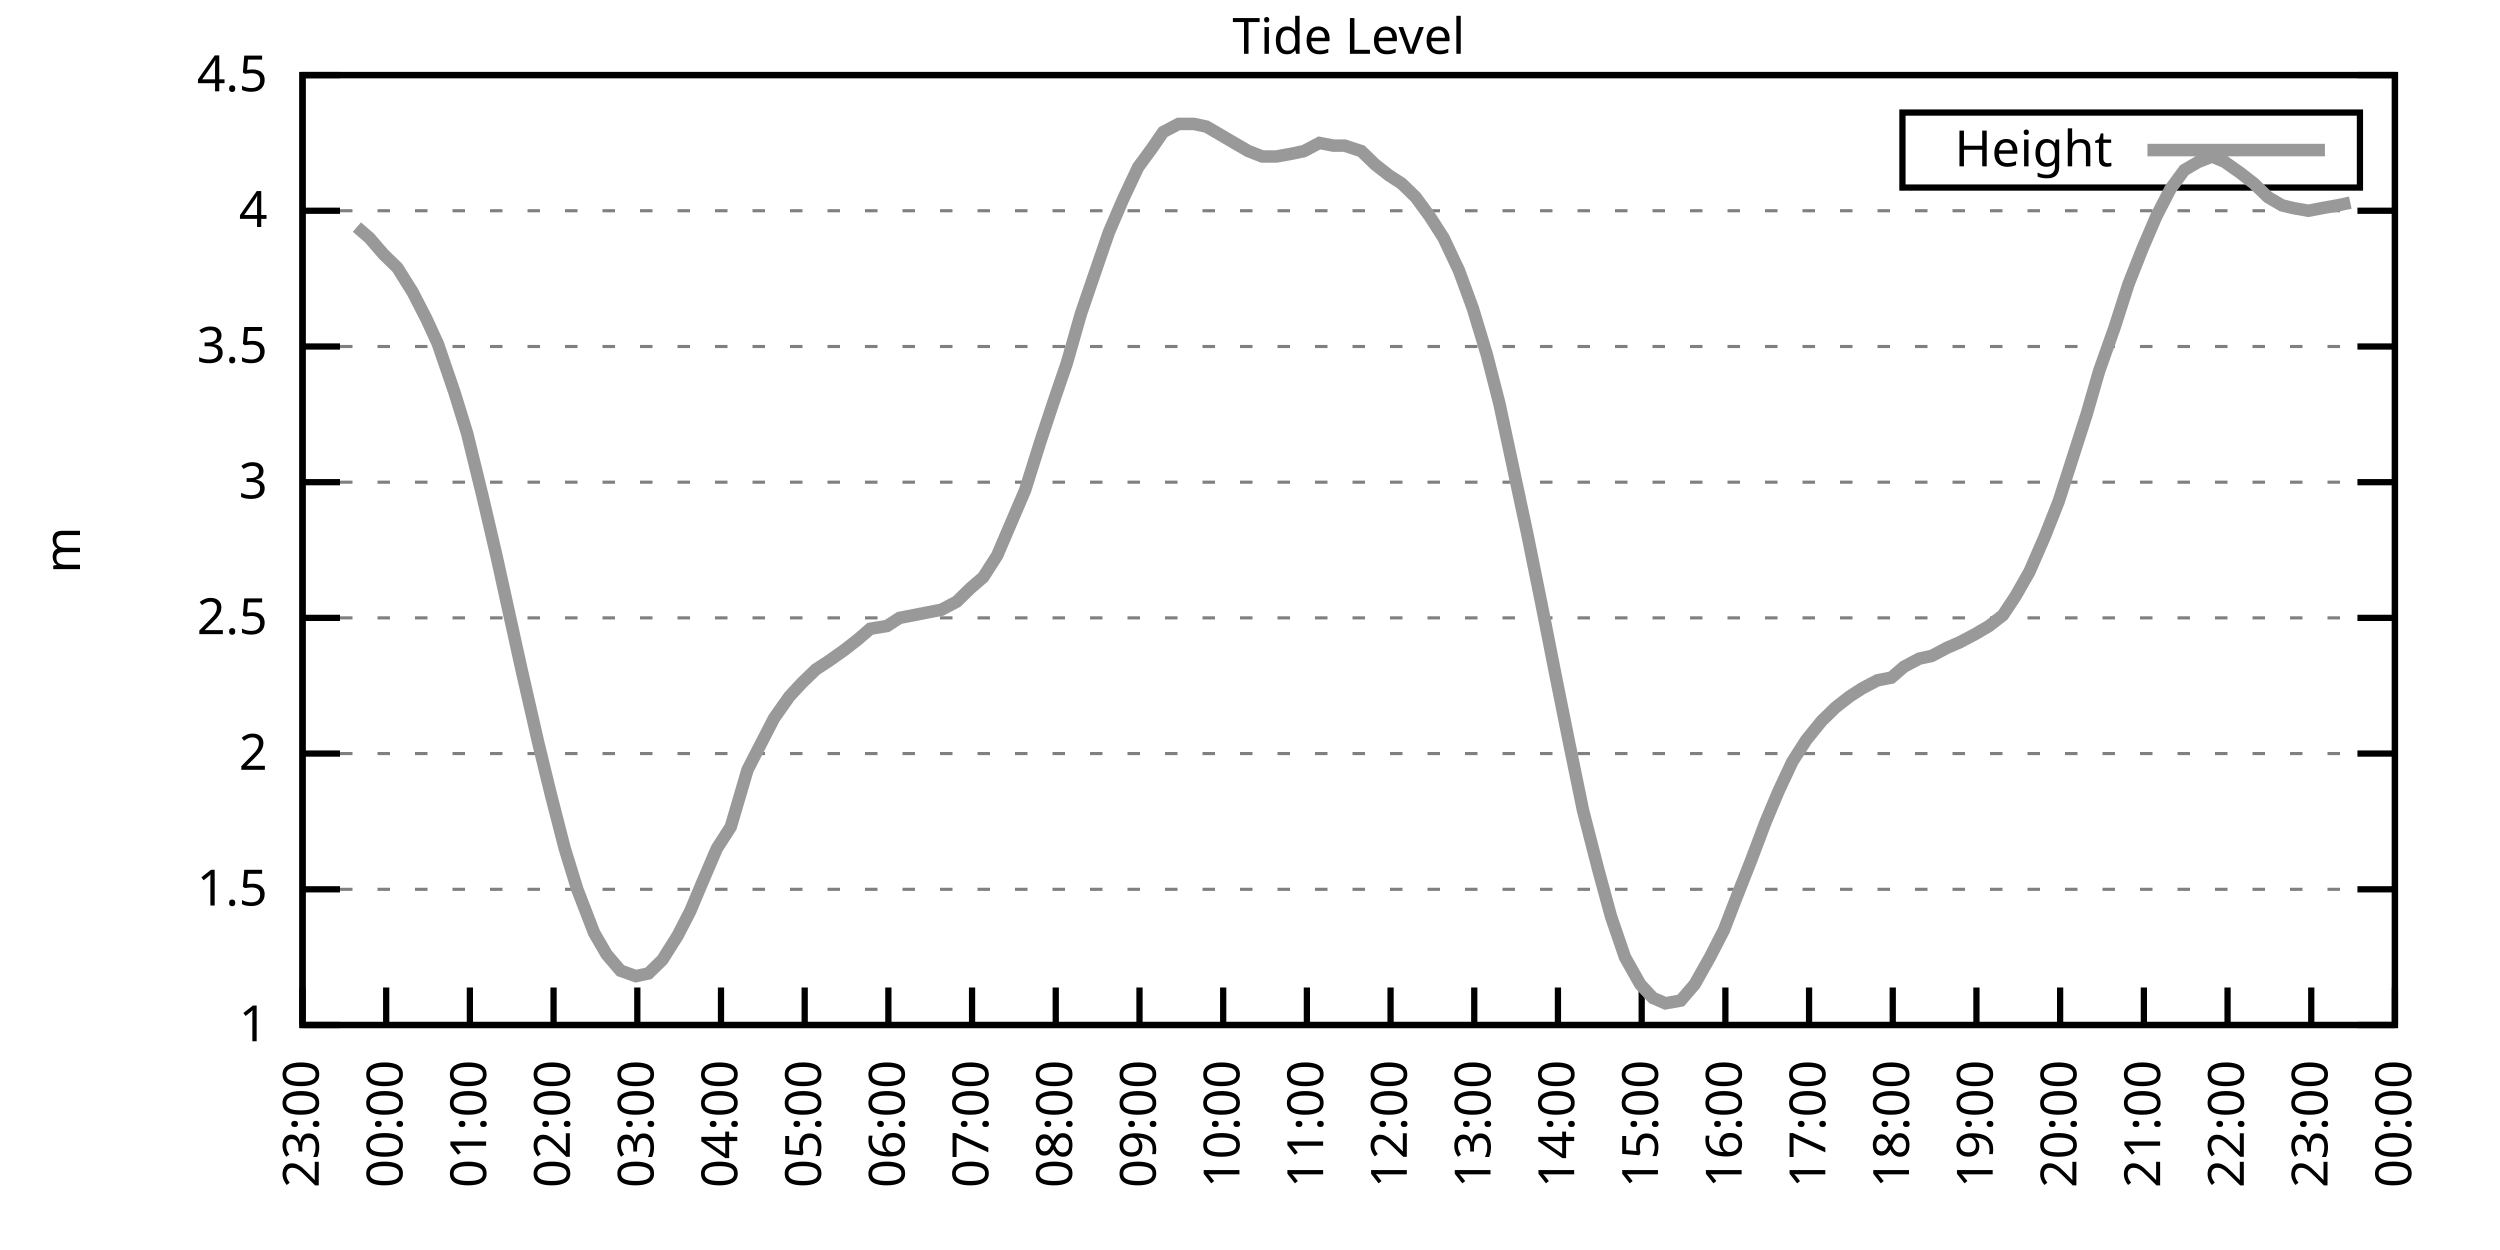
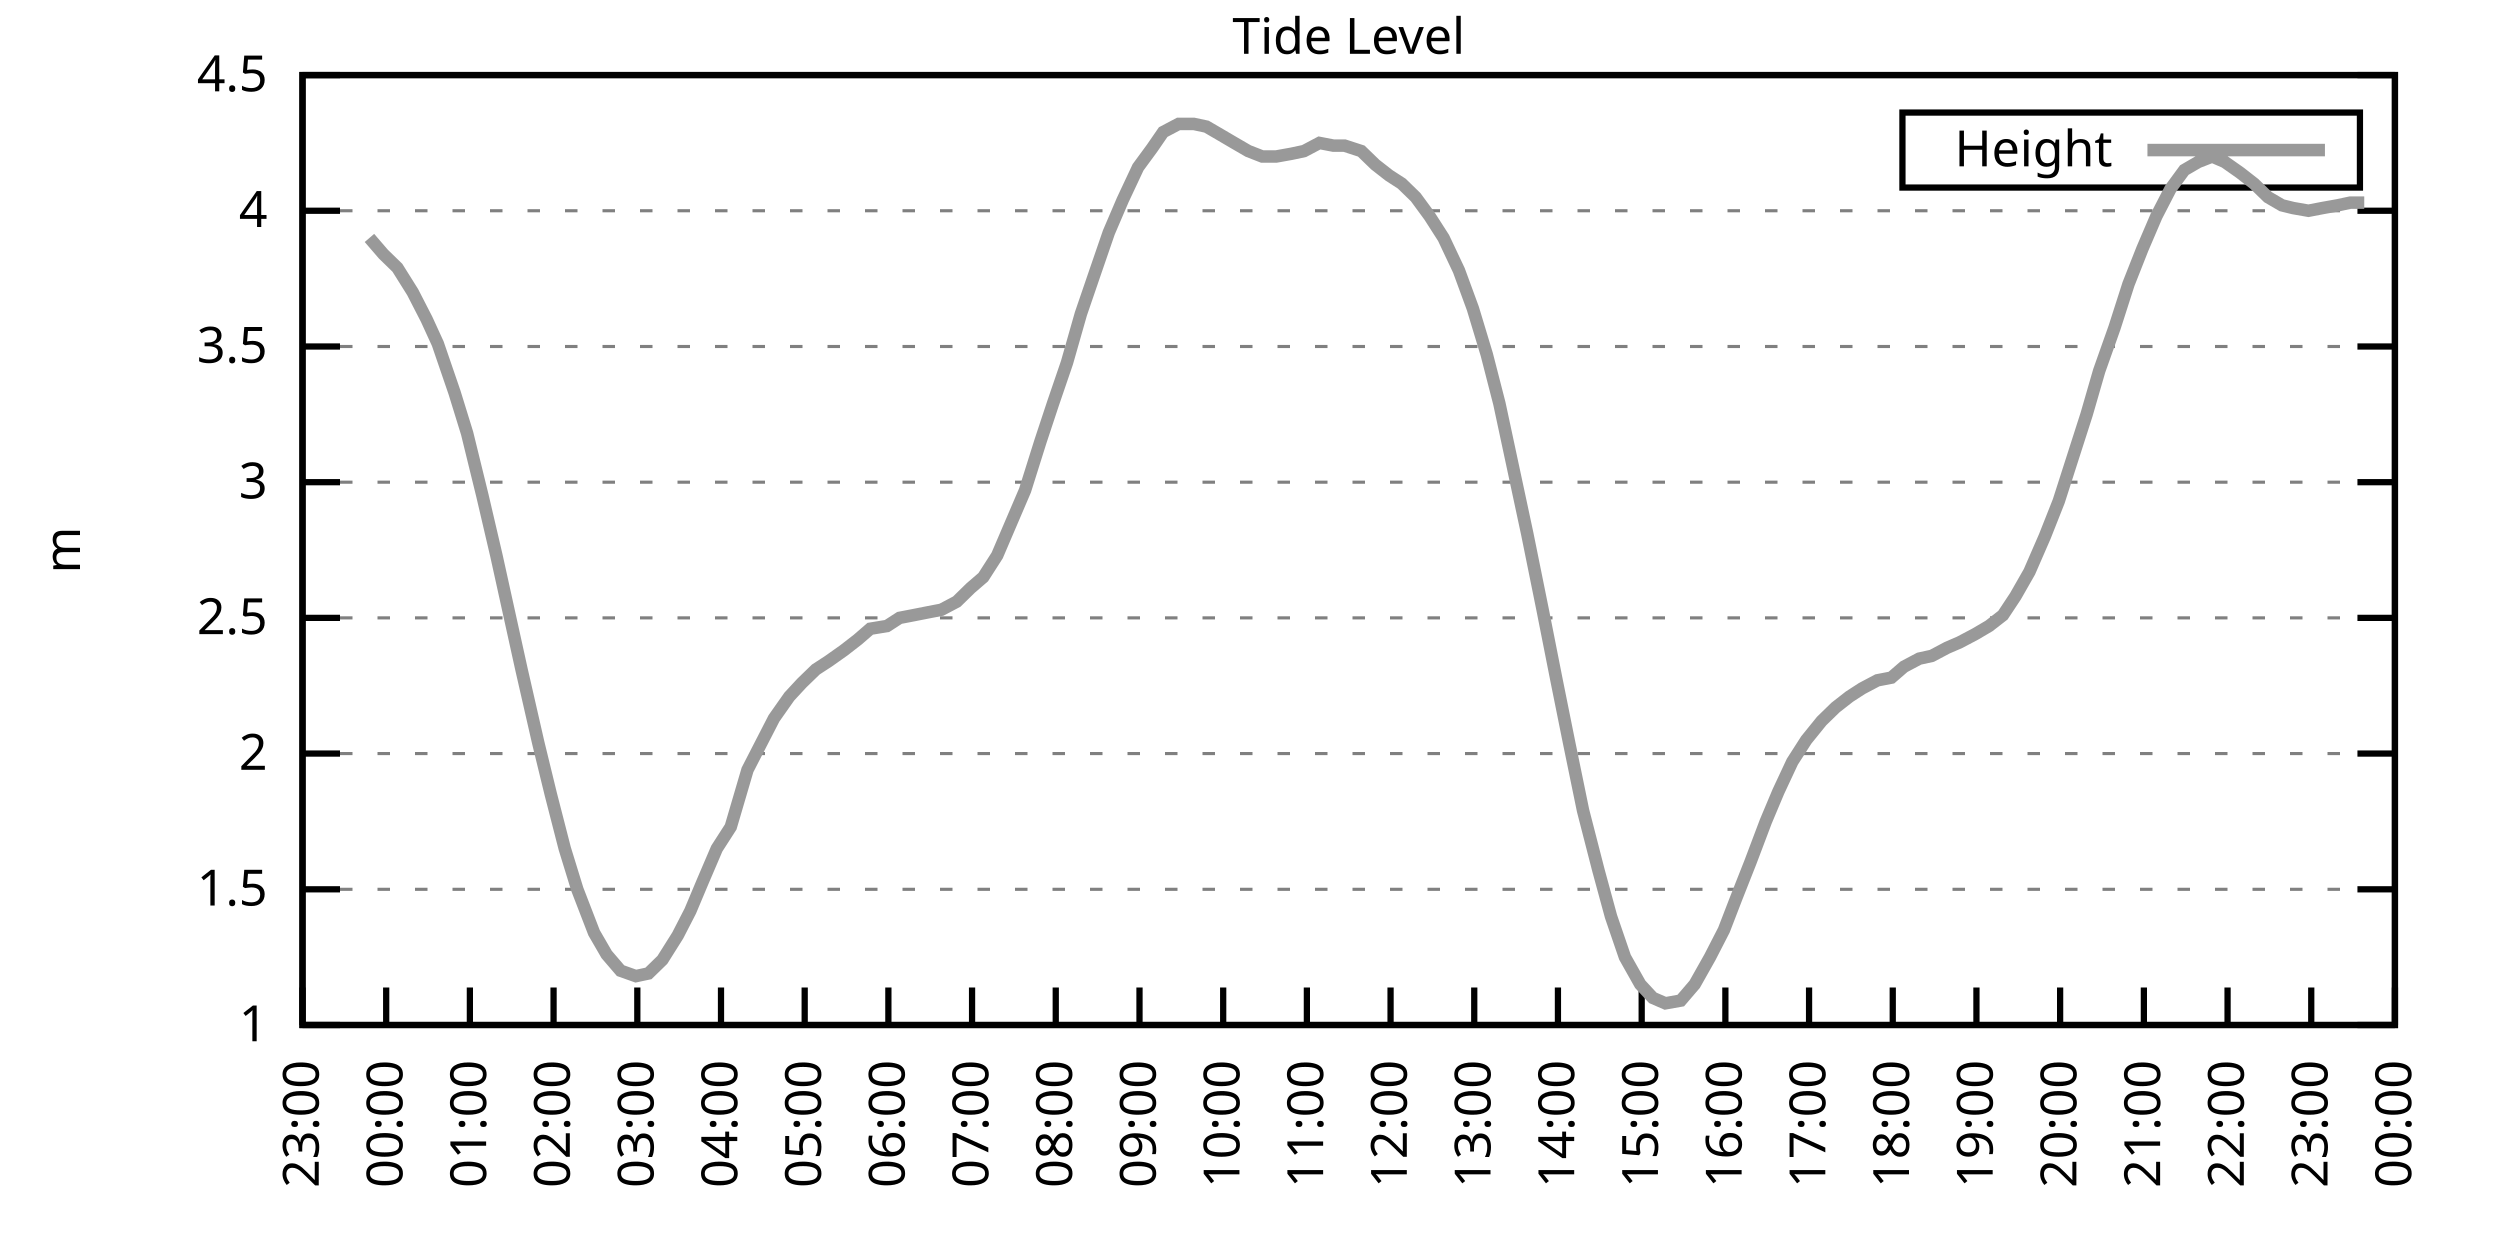
<svg xmlns="http://www.w3.org/2000/svg" xmlns:xlink="http://www.w3.org/1999/xlink" width="400" height="200" viewBox="0 0 400 200">
  <g id="gnuplot_canvas">
    <rect x="0" y="0" width="400" height="200" fill="none" />
    <defs>
      <circle id="gpDot" r="0.5" stroke-width="0.5" stroke="currentColor" />
      <path id="gpPt0" stroke-width="0.333" stroke="currentColor" d="M-1,0 h2 M0,-1 v2" />
      <path id="gpPt1" stroke-width="0.333" stroke="currentColor" d="M-1,-1 L1,1 M1,-1 L-1,1" />
      <path id="gpPt2" stroke-width="0.333" stroke="currentColor" d="M-1,0 L1,0 M0,-1 L0,1 M-1,-1 L1,1 M-1,1 L1,-1" />
      <rect id="gpPt3" stroke-width="0.333" stroke="currentColor" x="-1" y="-1" width="2" height="2" />
      <rect id="gpPt4" stroke-width="0.333" stroke="currentColor" fill="currentColor" x="-1" y="-1" width="2" height="2" />
      <circle id="gpPt5" stroke-width="0.333" stroke="currentColor" cx="0" cy="0" r="1" />
      <use xlink:href="#gpPt5" id="gpPt6" fill="currentColor" stroke="none" />
      <path id="gpPt7" stroke-width="0.333" stroke="currentColor" d="M0,-1.33 L-1.33,0.67 L1.33,0.67 z" />
      <use xlink:href="#gpPt7" id="gpPt8" fill="currentColor" stroke="none" />
      <use xlink:href="#gpPt7" id="gpPt9" stroke="currentColor" transform="rotate(180)" />
      <use xlink:href="#gpPt9" id="gpPt10" fill="currentColor" stroke="none" />
      <use xlink:href="#gpPt3" id="gpPt11" stroke="currentColor" transform="rotate(45)" />
      <use xlink:href="#gpPt11" id="gpPt12" fill="currentColor" stroke="none" />
      <path id="gpPt13" stroke-width="0.333" stroke="currentColor" d="M0,1.330 L1.265,0.411 L0.782,-1.067 L-0.782,-1.076 L-1.265,0.411 z" />
      <use xlink:href="#gpPt13" id="gpPt14" fill="currentColor" stroke="none" />
      <filter id="textbox" filterUnits="objectBoundingBox" x="0" y="0" height="1" width="1">
        <feFlood flood-color="white" flood-opacity="1" result="bgnd" />
        <feComposite in="SourceGraphic" in2="bgnd" operator="atop" />
      </filter>
      <filter id="greybox" filterUnits="objectBoundingBox" x="0" y="0" height="1" width="1">
        <feFlood flood-color="lightgrey" flood-opacity="1" result="grey" />
        <feComposite in="SourceGraphic" in2="grey" operator="atop" />
      </filter>
    </defs>
    <g fill="none" color="white" stroke="currentColor" stroke-width="1.00" stroke-linecap="butt" stroke-linejoin="miter">
</g>
    <g fill="none" color="black" stroke="currentColor" stroke-width="1.00" stroke-linecap="butt" stroke-linejoin="miter">
      <g stroke="none" shape-rendering="crispEdges">
        <polygon fill="rgb(255, 255, 255)" points="48.40,164.00 383.18,164.00 383.18,12.02 48.40,12.02 " />
      </g>
    </g>
    <g fill="none" color="black" stroke="currentColor" stroke-width="1.00" stroke-linecap="butt" stroke-linejoin="miter">
</g>
    <g fill="none" color="black" stroke="black" stroke-width="0.50" stroke-linecap="butt" stroke-linejoin="miter">
</g>
    <g fill="none" color="gray" stroke="currentColor" stroke-width="0.50" stroke-linecap="butt" stroke-linejoin="miter">
      <path stroke="gray" stroke-dasharray="2,4" class="gridline" d="M48.40,164.00 L383.19,164.00  " />
    </g>
    <g fill="none" color="gray" stroke="gray" stroke-width="1.00" stroke-linecap="butt" stroke-linejoin="miter">
</g>
    <g fill="none" color="black" stroke="currentColor" stroke-width="1.00" stroke-linecap="butt" stroke-linejoin="miter">
      <path stroke="black" d="M48.40,164.00 L54.40,164.00 M383.19,164.00 L377.19,164.00  " />
      <g transform="translate(42.80,166.60)" stroke="none" fill="black" font-family="Sans" font-size="8.00" text-anchor="end">
        <text>
          <tspan font-family="Sans"> 1</tspan>
        </text>
      </g>
    </g>
    <g fill="none" color="black" stroke="currentColor" stroke-width="1.00" stroke-linecap="butt" stroke-linejoin="miter">
</g>
    <g fill="none" color="black" stroke="black" stroke-width="0.50" stroke-linecap="butt" stroke-linejoin="miter">
</g>
    <g fill="none" color="gray" stroke="currentColor" stroke-width="0.50" stroke-linecap="butt" stroke-linejoin="miter">
      <path stroke="gray" stroke-dasharray="2,4" class="gridline" d="M48.40,142.29 L383.19,142.29  " />
    </g>
    <g fill="none" color="gray" stroke="gray" stroke-width="1.00" stroke-linecap="butt" stroke-linejoin="miter">
</g>
    <g fill="none" color="black" stroke="currentColor" stroke-width="1.00" stroke-linecap="butt" stroke-linejoin="miter">
      <path stroke="black" d="M48.40,142.29 L54.40,142.29 M383.19,142.29 L377.19,142.29  " />
      <g transform="translate(42.80,144.89)" stroke="none" fill="black" font-family="Sans" font-size="8.00" text-anchor="end">
        <text>
          <tspan font-family="Sans"> 1.5</tspan>
        </text>
      </g>
    </g>
    <g fill="none" color="black" stroke="currentColor" stroke-width="1.00" stroke-linecap="butt" stroke-linejoin="miter">
</g>
    <g fill="none" color="black" stroke="black" stroke-width="0.50" stroke-linecap="butt" stroke-linejoin="miter">
</g>
    <g fill="none" color="gray" stroke="currentColor" stroke-width="0.50" stroke-linecap="butt" stroke-linejoin="miter">
      <path stroke="gray" stroke-dasharray="2,4" class="gridline" d="M48.40,120.57 L383.19,120.57  " />
    </g>
    <g fill="none" color="gray" stroke="gray" stroke-width="1.00" stroke-linecap="butt" stroke-linejoin="miter">
</g>
    <g fill="none" color="black" stroke="currentColor" stroke-width="1.00" stroke-linecap="butt" stroke-linejoin="miter">
      <path stroke="black" d="M48.40,120.57 L54.40,120.57 M383.19,120.57 L377.19,120.57  " />
      <g transform="translate(42.80,123.17)" stroke="none" fill="black" font-family="Sans" font-size="8.00" text-anchor="end">
        <text>
          <tspan font-family="Sans"> 2</tspan>
        </text>
      </g>
    </g>
    <g fill="none" color="black" stroke="currentColor" stroke-width="1.00" stroke-linecap="butt" stroke-linejoin="miter">
</g>
    <g fill="none" color="black" stroke="black" stroke-width="0.50" stroke-linecap="butt" stroke-linejoin="miter">
</g>
    <g fill="none" color="gray" stroke="currentColor" stroke-width="0.50" stroke-linecap="butt" stroke-linejoin="miter">
      <path stroke="gray" stroke-dasharray="2,4" class="gridline" d="M48.40,98.86 L383.19,98.86  " />
    </g>
    <g fill="none" color="gray" stroke="gray" stroke-width="1.00" stroke-linecap="butt" stroke-linejoin="miter">
</g>
    <g fill="none" color="black" stroke="currentColor" stroke-width="1.00" stroke-linecap="butt" stroke-linejoin="miter">
      <path stroke="black" d="M48.40,98.86 L54.40,98.86 M383.19,98.86 L377.19,98.86  " />
      <g transform="translate(42.80,101.46)" stroke="none" fill="black" font-family="Sans" font-size="8.00" text-anchor="end">
        <text>
          <tspan font-family="Sans"> 2.5</tspan>
        </text>
      </g>
    </g>
    <g fill="none" color="black" stroke="currentColor" stroke-width="1.00" stroke-linecap="butt" stroke-linejoin="miter">
</g>
    <g fill="none" color="black" stroke="black" stroke-width="0.50" stroke-linecap="butt" stroke-linejoin="miter">
</g>
    <g fill="none" color="gray" stroke="currentColor" stroke-width="0.50" stroke-linecap="butt" stroke-linejoin="miter">
      <path stroke="gray" stroke-dasharray="2,4" class="gridline" d="M48.40,77.15 L383.19,77.15  " />
    </g>
    <g fill="none" color="gray" stroke="gray" stroke-width="1.00" stroke-linecap="butt" stroke-linejoin="miter">
</g>
    <g fill="none" color="black" stroke="currentColor" stroke-width="1.00" stroke-linecap="butt" stroke-linejoin="miter">
      <path stroke="black" d="M48.40,77.15 L54.40,77.15 M383.19,77.15 L377.19,77.15  " />
      <g transform="translate(42.80,79.75)" stroke="none" fill="black" font-family="Sans" font-size="8.00" text-anchor="end">
        <text>
          <tspan font-family="Sans"> 3</tspan>
        </text>
      </g>
    </g>
    <g fill="none" color="black" stroke="currentColor" stroke-width="1.00" stroke-linecap="butt" stroke-linejoin="miter">
</g>
    <g fill="none" color="black" stroke="black" stroke-width="0.50" stroke-linecap="butt" stroke-linejoin="miter">
</g>
    <g fill="none" color="gray" stroke="currentColor" stroke-width="0.50" stroke-linecap="butt" stroke-linejoin="miter">
      <path stroke="gray" stroke-dasharray="2,4" class="gridline" d="M48.40,55.44 L383.19,55.44  " />
    </g>
    <g fill="none" color="gray" stroke="gray" stroke-width="1.00" stroke-linecap="butt" stroke-linejoin="miter">
</g>
    <g fill="none" color="black" stroke="currentColor" stroke-width="1.00" stroke-linecap="butt" stroke-linejoin="miter">
      <path stroke="black" d="M48.40,55.44 L54.40,55.44 M383.19,55.44 L377.19,55.44  " />
      <g transform="translate(42.80,58.04)" stroke="none" fill="black" font-family="Sans" font-size="8.00" text-anchor="end">
        <text>
          <tspan font-family="Sans"> 3.5</tspan>
        </text>
      </g>
    </g>
    <g fill="none" color="black" stroke="currentColor" stroke-width="1.00" stroke-linecap="butt" stroke-linejoin="miter">
</g>
    <g fill="none" color="black" stroke="black" stroke-width="0.50" stroke-linecap="butt" stroke-linejoin="miter">
</g>
    <g fill="none" color="gray" stroke="currentColor" stroke-width="0.50" stroke-linecap="butt" stroke-linejoin="miter">
      <path stroke="gray" stroke-dasharray="2,4" class="gridline" d="M48.40,33.72 L383.19,33.72  " />
    </g>
    <g fill="none" color="gray" stroke="gray" stroke-width="1.00" stroke-linecap="butt" stroke-linejoin="miter">
</g>
    <g fill="none" color="black" stroke="currentColor" stroke-width="1.00" stroke-linecap="butt" stroke-linejoin="miter">
      <path stroke="black" d="M48.40,33.72 L54.40,33.72 M383.19,33.72 L377.19,33.72  " />
      <g transform="translate(42.80,36.32)" stroke="none" fill="black" font-family="Sans" font-size="8.00" text-anchor="end">
        <text>
          <tspan font-family="Sans"> 4</tspan>
        </text>
      </g>
    </g>
    <g fill="none" color="black" stroke="currentColor" stroke-width="1.00" stroke-linecap="butt" stroke-linejoin="miter">
</g>
    <g fill="none" color="black" stroke="black" stroke-width="0.50" stroke-linecap="butt" stroke-linejoin="miter">
</g>
    <g fill="none" color="gray" stroke="currentColor" stroke-width="0.50" stroke-linecap="butt" stroke-linejoin="miter">
      <path stroke="gray" stroke-dasharray="2,4" class="gridline" d="M48.40,12.01 L383.19,12.01  " />
    </g>
    <g fill="none" color="gray" stroke="gray" stroke-width="1.00" stroke-linecap="butt" stroke-linejoin="miter">
</g>
    <g fill="none" color="black" stroke="currentColor" stroke-width="1.00" stroke-linecap="butt" stroke-linejoin="miter">
      <path stroke="black" d="M48.40,12.01 L54.40,12.01 M383.19,12.01 L377.19,12.01  " />
      <g transform="translate(42.80,14.61)" stroke="none" fill="black" font-family="Sans" font-size="8.00" text-anchor="end">
        <text>
          <tspan font-family="Sans"> 4.5</tspan>
        </text>
      </g>
    </g>
    <g fill="none" color="black" stroke="currentColor" stroke-width="1.00" stroke-linecap="butt" stroke-linejoin="miter">
      <path stroke="black" d="M48.40,164.00 L48.40,158.00  " />
      <g transform="translate(51.00,169.60) rotate(270.00)" stroke="none" fill="black" font-family="Sans" font-size="8.00" text-anchor="end">
        <text>
          <tspan font-family="Sans">23:00</tspan>
        </text>
      </g>
    </g>
    <g fill="none" color="black" stroke="currentColor" stroke-width="1.00" stroke-linecap="butt" stroke-linejoin="miter">
      <path stroke="black" d="M61.79,164.00 L61.79,158.00  " />
      <g transform="translate(64.39,169.60) rotate(270.00)" stroke="none" fill="black" font-family="Sans" font-size="8.00" text-anchor="end">
        <text>
          <tspan font-family="Sans">00:00</tspan>
        </text>
      </g>
    </g>
    <g fill="none" color="black" stroke="currentColor" stroke-width="1.00" stroke-linecap="butt" stroke-linejoin="miter">
      <path stroke="black" d="M75.18,164.00 L75.18,158.00  " />
      <g transform="translate(77.78,169.60) rotate(270.00)" stroke="none" fill="black" font-family="Sans" font-size="8.00" text-anchor="end">
        <text>
          <tspan font-family="Sans">01:00</tspan>
        </text>
      </g>
    </g>
    <g fill="none" color="black" stroke="currentColor" stroke-width="1.00" stroke-linecap="butt" stroke-linejoin="miter">
      <path stroke="black" d="M88.57,164.00 L88.57,158.00  " />
      <g transform="translate(91.17,169.60) rotate(270.00)" stroke="none" fill="black" font-family="Sans" font-size="8.00" text-anchor="end">
        <text>
          <tspan font-family="Sans">02:00</tspan>
        </text>
      </g>
    </g>
    <g fill="none" color="black" stroke="currentColor" stroke-width="1.00" stroke-linecap="butt" stroke-linejoin="miter">
      <path stroke="black" d="M101.97,164.00 L101.97,158.00  " />
      <g transform="translate(104.57,169.60) rotate(270.00)" stroke="none" fill="black" font-family="Sans" font-size="8.00" text-anchor="end">
        <text>
          <tspan font-family="Sans">03:00</tspan>
        </text>
      </g>
    </g>
    <g fill="none" color="black" stroke="currentColor" stroke-width="1.00" stroke-linecap="butt" stroke-linejoin="miter">
      <path stroke="black" d="M115.36,164.00 L115.36,158.00  " />
      <g transform="translate(117.96,169.60) rotate(270.00)" stroke="none" fill="black" font-family="Sans" font-size="8.00" text-anchor="end">
        <text>
          <tspan font-family="Sans">04:00</tspan>
        </text>
      </g>
    </g>
    <g fill="none" color="black" stroke="currentColor" stroke-width="1.00" stroke-linecap="butt" stroke-linejoin="miter">
      <path stroke="black" d="M128.75,164.00 L128.75,158.00  " />
      <g transform="translate(131.35,169.60) rotate(270.00)" stroke="none" fill="black" font-family="Sans" font-size="8.00" text-anchor="end">
        <text>
          <tspan font-family="Sans">05:00</tspan>
        </text>
      </g>
    </g>
    <g fill="none" color="black" stroke="currentColor" stroke-width="1.00" stroke-linecap="butt" stroke-linejoin="miter">
      <path stroke="black" d="M142.14,164.00 L142.14,158.00  " />
      <g transform="translate(144.74,169.60) rotate(270.00)" stroke="none" fill="black" font-family="Sans" font-size="8.00" text-anchor="end">
        <text>
          <tspan font-family="Sans">06:00</tspan>
        </text>
      </g>
    </g>
    <g fill="none" color="black" stroke="currentColor" stroke-width="1.00" stroke-linecap="butt" stroke-linejoin="miter">
      <path stroke="black" d="M155.53,164.00 L155.53,158.00  " />
      <g transform="translate(158.13,169.60) rotate(270.00)" stroke="none" fill="black" font-family="Sans" font-size="8.00" text-anchor="end">
        <text>
          <tspan font-family="Sans">07:00</tspan>
        </text>
      </g>
    </g>
    <g fill="none" color="black" stroke="currentColor" stroke-width="1.00" stroke-linecap="butt" stroke-linejoin="miter">
      <path stroke="black" d="M168.92,164.00 L168.92,158.00  " />
      <g transform="translate(171.52,169.60) rotate(270.00)" stroke="none" fill="black" font-family="Sans" font-size="8.00" text-anchor="end">
        <text>
          <tspan font-family="Sans">08:00</tspan>
        </text>
      </g>
    </g>
    <g fill="none" color="black" stroke="currentColor" stroke-width="1.00" stroke-linecap="butt" stroke-linejoin="miter">
      <path stroke="black" d="M182.32,164.00 L182.32,158.00  " />
      <g transform="translate(184.92,169.60) rotate(270.00)" stroke="none" fill="black" font-family="Sans" font-size="8.00" text-anchor="end">
        <text>
          <tspan font-family="Sans">09:00</tspan>
        </text>
      </g>
    </g>
    <g fill="none" color="black" stroke="currentColor" stroke-width="1.00" stroke-linecap="butt" stroke-linejoin="miter">
      <path stroke="black" d="M195.71,164.00 L195.71,158.00  " />
      <g transform="translate(198.31,169.60) rotate(270.00)" stroke="none" fill="black" font-family="Sans" font-size="8.00" text-anchor="end">
        <text>
          <tspan font-family="Sans">10:00</tspan>
        </text>
      </g>
    </g>
    <g fill="none" color="black" stroke="currentColor" stroke-width="1.00" stroke-linecap="butt" stroke-linejoin="miter">
      <path stroke="black" d="M209.10,164.00 L209.10,158.00  " />
      <g transform="translate(211.70,169.60) rotate(270.00)" stroke="none" fill="black" font-family="Sans" font-size="8.00" text-anchor="end">
        <text>
          <tspan font-family="Sans">11:00</tspan>
        </text>
      </g>
    </g>
    <g fill="none" color="black" stroke="currentColor" stroke-width="1.00" stroke-linecap="butt" stroke-linejoin="miter">
      <path stroke="black" d="M222.49,164.00 L222.49,158.00  " />
      <g transform="translate(225.09,169.60) rotate(270.00)" stroke="none" fill="black" font-family="Sans" font-size="8.00" text-anchor="end">
        <text>
          <tspan font-family="Sans">12:00</tspan>
        </text>
      </g>
    </g>
    <g fill="none" color="black" stroke="currentColor" stroke-width="1.00" stroke-linecap="butt" stroke-linejoin="miter">
      <path stroke="black" d="M235.88,164.00 L235.88,158.00  " />
      <g transform="translate(238.48,169.60) rotate(270.00)" stroke="none" fill="black" font-family="Sans" font-size="8.00" text-anchor="end">
        <text>
          <tspan font-family="Sans">13:00</tspan>
        </text>
      </g>
    </g>
    <g fill="none" color="black" stroke="currentColor" stroke-width="1.00" stroke-linecap="butt" stroke-linejoin="miter">
      <path stroke="black" d="M249.27,164.00 L249.27,158.00  " />
      <g transform="translate(251.87,169.60) rotate(270.00)" stroke="none" fill="black" font-family="Sans" font-size="8.00" text-anchor="end">
        <text>
          <tspan font-family="Sans">14:00</tspan>
        </text>
      </g>
    </g>
    <g fill="none" color="black" stroke="currentColor" stroke-width="1.00" stroke-linecap="butt" stroke-linejoin="miter">
      <path stroke="black" d="M262.67,164.00 L262.67,158.00  " />
      <g transform="translate(265.27,169.60) rotate(270.00)" stroke="none" fill="black" font-family="Sans" font-size="8.00" text-anchor="end">
        <text>
          <tspan font-family="Sans">15:00</tspan>
        </text>
      </g>
    </g>
    <g fill="none" color="black" stroke="currentColor" stroke-width="1.00" stroke-linecap="butt" stroke-linejoin="miter">
      <path stroke="black" d="M276.06,164.00 L276.06,158.00  " />
      <g transform="translate(278.66,169.60) rotate(270.00)" stroke="none" fill="black" font-family="Sans" font-size="8.00" text-anchor="end">
        <text>
          <tspan font-family="Sans">16:00</tspan>
        </text>
      </g>
    </g>
    <g fill="none" color="black" stroke="currentColor" stroke-width="1.00" stroke-linecap="butt" stroke-linejoin="miter">
      <path stroke="black" d="M289.45,164.00 L289.45,158.00  " />
      <g transform="translate(292.05,169.60) rotate(270.00)" stroke="none" fill="black" font-family="Sans" font-size="8.00" text-anchor="end">
        <text>
          <tspan font-family="Sans">17:00</tspan>
        </text>
      </g>
    </g>
    <g fill="none" color="black" stroke="currentColor" stroke-width="1.00" stroke-linecap="butt" stroke-linejoin="miter">
      <path stroke="black" d="M302.84,164.00 L302.84,158.00  " />
      <g transform="translate(305.44,169.60) rotate(270.00)" stroke="none" fill="black" font-family="Sans" font-size="8.00" text-anchor="end">
        <text>
          <tspan font-family="Sans">18:00</tspan>
        </text>
      </g>
    </g>
    <g fill="none" color="black" stroke="currentColor" stroke-width="1.00" stroke-linecap="butt" stroke-linejoin="miter">
      <path stroke="black" d="M316.23,164.00 L316.23,158.00  " />
      <g transform="translate(318.83,169.60) rotate(270.00)" stroke="none" fill="black" font-family="Sans" font-size="8.00" text-anchor="end">
        <text>
          <tspan font-family="Sans">19:00</tspan>
        </text>
      </g>
    </g>
    <g fill="none" color="black" stroke="currentColor" stroke-width="1.00" stroke-linecap="butt" stroke-linejoin="miter">
      <path stroke="black" d="M329.62,164.00 L329.62,158.00  " />
      <g transform="translate(332.22,169.60) rotate(270.00)" stroke="none" fill="black" font-family="Sans" font-size="8.00" text-anchor="end">
        <text>
          <tspan font-family="Sans">20:00</tspan>
        </text>
      </g>
    </g>
    <g fill="none" color="black" stroke="currentColor" stroke-width="1.00" stroke-linecap="butt" stroke-linejoin="miter">
      <path stroke="black" d="M343.02,164.00 L343.02,158.00  " />
      <g transform="translate(345.62,169.60) rotate(270.00)" stroke="none" fill="black" font-family="Sans" font-size="8.00" text-anchor="end">
        <text>
          <tspan font-family="Sans">21:00</tspan>
        </text>
      </g>
    </g>
    <g fill="none" color="black" stroke="currentColor" stroke-width="1.00" stroke-linecap="butt" stroke-linejoin="miter">
      <path stroke="black" d="M356.41,164.00 L356.41,158.00  " />
      <g transform="translate(359.01,169.60) rotate(270.00)" stroke="none" fill="black" font-family="Sans" font-size="8.00" text-anchor="end">
        <text>
          <tspan font-family="Sans">22:00</tspan>
        </text>
      </g>
    </g>
    <g fill="none" color="black" stroke="currentColor" stroke-width="1.00" stroke-linecap="butt" stroke-linejoin="miter">
      <path stroke="black" d="M369.80,164.00 L369.80,158.00  " />
      <g transform="translate(372.40,169.60) rotate(270.00)" stroke="none" fill="black" font-family="Sans" font-size="8.00" text-anchor="end">
        <text>
          <tspan font-family="Sans">23:00</tspan>
        </text>
      </g>
    </g>
    <g fill="none" color="black" stroke="currentColor" stroke-width="1.00" stroke-linecap="butt" stroke-linejoin="miter">
      <path stroke="black" d="M383.19,164.00 L383.19,158.00  " />
      <g transform="translate(385.79,169.60) rotate(270.00)" stroke="none" fill="black" font-family="Sans" font-size="8.00" text-anchor="end">
        <text>
          <tspan font-family="Sans">00:00</tspan>
        </text>
      </g>
    </g>
    <g fill="none" color="black" stroke="currentColor" stroke-width="1.00" stroke-linecap="butt" stroke-linejoin="miter">
</g>
    <g fill="none" color="black" stroke="currentColor" stroke-width="1.00" stroke-linecap="butt" stroke-linejoin="miter">
      <path stroke="black" d="M48.40,12.01 L48.40,164.00 L383.19,164.00 L383.19,12.01 L48.40,12.01 Z  " />
    </g>
    <g fill="none" color="black" stroke="currentColor" stroke-width="1.00" stroke-linecap="butt" stroke-linejoin="miter">
</g>
    <g fill="none" color="black" stroke="currentColor" stroke-width="1.00" stroke-linecap="butt" stroke-linejoin="miter">
      <path stroke="black" d="M304.39,30.01 L304.39,18.01 L377.59,18.01 L377.59,30.01 L304.39,30.01 Z  " />
    </g>
    <g id="Tide_level_plot_1">
      <g fill="none" color="white" stroke="black" stroke-width="2.00" stroke-linecap="butt" stroke-linejoin="miter">
</g>
      <g fill="none" color="black" stroke="currentColor" stroke-width="2.00" stroke-linecap="butt" stroke-linejoin="miter">
        <g transform="translate(337.99,26.61)" stroke="none" fill="black" font-family="Sans" font-size="8.00" text-anchor="end">
          <text>
            <tspan font-family="Sans">Height</tspan>
          </text>
        </g>
      </g>
      <g fill="none" color="black" stroke="currentColor" stroke-width="2.00" stroke-linecap="butt" stroke-linejoin="miter">
-         <path stroke="rgb(153, 153, 153)" d="M343.59,24.01 L371.99,24.01 M57.10,36.33 L59.11,38.07 L61.35,40.67 L63.58,42.84 L66.03,46.75 L68.26,51.09   L70.05,55.00 L72.73,62.82 L74.74,69.33 L77.19,79.32 L79.42,88.87 L81.43,97.99 L83.44,107.11 L86.12,118.84   L88.13,127.09 L90.36,135.77 L92.37,142.29 L95.05,149.24 L97.06,152.71 L99.29,155.31 L101.74,156.18 L103.75,155.75   L105.98,153.58 L108.44,149.67 L110.45,145.76 L112.46,140.98 L114.69,135.77 L116.92,132.30 L119.60,123.18 L121.83,118.84   L123.84,114.93 L126.29,111.45 L128.30,109.28 L130.54,107.11 L132.54,105.81 L135.00,104.07 L137.23,102.34 L139.24,100.60   L141.92,100.16 L143.93,98.86 L146.16,98.43 L148.39,97.99 L150.62,97.56 L153.08,96.26 L155.31,94.08 L157.32,92.35   L159.55,88.87 L161.78,83.66 L164.01,78.45 L166.47,70.63 L168.48,64.56 L170.71,58.04 L172.94,50.22 L175.17,43.71   L177.41,37.20 L179.64,31.99 L182.09,26.77 L184.32,23.73 L186.11,21.13 L188.57,19.83 L191.02,19.83 L193.03,20.26   L195.26,21.56 L197.49,22.87 L199.73,24.17 L201.96,25.04 L204.19,25.04 L206.64,24.60 L208.65,24.17 L211.11,22.87   L213.34,23.30 L215.13,23.30 L217.80,24.17 L220.04,26.34 L222.27,28.08 L224.28,29.38 L226.51,31.55 L228.74,34.59   L230.97,38.07 L233.43,43.28 L235.66,49.36 L237.89,56.74 L239.90,64.56 L242.13,74.98 L244.36,85.40 L246.82,97.56   L249.05,108.85 L251.06,118.84 L253.29,129.69 L255.75,139.25 L257.76,146.63 L259.99,153.14 L262.44,157.49 L264.45,159.66   L266.46,160.53 L268.92,160.09 L271.15,157.49 L273.60,153.14 L275.83,148.80 L277.84,143.59 L280.07,137.94 L282.53,131.43   L284.54,126.65 L286.77,121.88 L289.00,118.40 L291.46,115.36 L293.69,113.19 L295.92,111.45 L297.93,110.15 L300.39,108.85   L302.62,108.42 L304.63,106.68 L307.08,105.38 L309.09,104.94 L311.54,103.64 L313.55,102.77 L316.01,101.47 L318.24,100.16   L320.47,98.43 L322.48,95.39 L324.71,91.48 L327.17,85.83 L329.40,80.19 L331.63,73.24 L333.86,66.29 L335.87,59.34   L338.33,52.40 L340.56,45.45 L342.79,39.80 L345.02,34.59 L347.26,30.25 L349.49,27.21 L351.72,25.91 L353.95,25.04   L355.96,25.91 L358.42,27.64 L360.65,29.38 L362.88,31.55 L365.11,32.85 L366.90,33.29 L369.35,33.72 L371.58,33.29   L374.04,32.85 L376.05,32.42  " />
+         <path stroke="rgb(153, 153, 153)" d="M343.59,24.01 L371.99,24.01 M59.11,38.07 L61.35,40.67 L63.58,42.84 L66.03,46.75 L68.26,51.09 L70.05,55.00   L72.73,62.82 L74.74,69.33 L77.19,79.32 L79.42,88.87 L81.43,97.99 L83.44,107.11 L86.12,118.84 L88.13,127.09   L90.36,135.77 L92.37,142.29 L95.05,149.24 L97.06,152.71 L99.29,155.31 L101.74,156.18 L103.75,155.75 L105.98,153.58   L108.44,149.67 L110.45,145.76 L112.46,140.98 L114.69,135.77 L116.92,132.30 L119.60,123.18 L121.83,118.84 L123.84,114.93   L126.29,111.45 L128.30,109.28 L130.54,107.11 L132.54,105.81 L135.00,104.07 L137.23,102.34 L139.24,100.60 L141.92,100.16   L143.93,98.86 L146.16,98.43 L148.39,97.99 L150.62,97.56 L153.08,96.26 L155.31,94.08 L157.32,92.35 L159.55,88.87   L161.78,83.66 L164.01,78.45 L166.47,70.63 L168.48,64.56 L170.71,58.04 L172.94,50.22 L175.17,43.71 L177.41,37.20   L179.64,31.99 L182.09,26.77 L184.32,23.73 L186.11,21.13 L188.57,19.83 L191.02,19.83 L193.03,20.26 L195.26,21.56   L197.49,22.87 L199.73,24.17 L201.96,25.04 L204.19,25.04 L206.64,24.60 L208.65,24.17 L211.11,22.87 L213.34,23.30   L215.13,23.30 L217.80,24.17 L220.04,26.34 L222.27,28.08 L224.28,29.38 L226.51,31.55 L228.74,34.59 L230.97,38.07   L233.43,43.28 L235.66,49.36 L237.89,56.74 L239.90,64.56 L242.13,74.98 L244.36,85.40 L246.82,97.56 L249.05,108.85   L251.06,118.84 L253.29,129.69 L255.75,139.25 L257.76,146.63 L259.99,153.14 L262.44,157.49 L264.45,159.66 L266.46,160.53   L268.92,160.09 L271.15,157.49 L273.60,153.14 L275.83,148.80 L277.84,143.59 L280.07,137.94 L282.53,131.43 L284.54,126.65   L286.77,121.88 L289.00,118.40 L291.46,115.36 L293.69,113.19 L295.92,111.45 L297.93,110.15 L300.39,108.85 L302.62,108.42   L304.63,106.68 L307.08,105.38 L309.09,104.94 L311.54,103.64 L313.55,102.77 L316.01,101.47 L318.24,100.16 L320.47,98.43   L322.48,95.39 L324.71,91.48 L327.17,85.83 L329.40,80.19 L331.63,73.24 L333.86,66.29 L335.87,59.34 L338.33,52.40   L340.56,45.45 L342.79,39.80 L345.02,34.59 L347.26,30.25 L349.49,27.21 L351.72,25.91 L353.95,25.04 L355.96,25.91   L358.42,27.64 L360.65,29.38 L362.88,31.55 L365.11,32.85 L366.90,33.29 L369.35,33.72 L371.58,33.29 L374.04,32.85   L376.05,32.42 L378.28,32.42  " />
      </g>
    </g>
    <g fill="none" color="black" stroke="currentColor" stroke-width="2.00" stroke-linecap="butt" stroke-linejoin="miter">
</g>
    <g fill="none" color="black" stroke="black" stroke-width="1.00" stroke-linecap="butt" stroke-linejoin="miter">
</g>
    <g fill="none" color="black" stroke="currentColor" stroke-width="1.00" stroke-linecap="butt" stroke-linejoin="miter">
      <path stroke="black" d="M48.40,12.01 L48.40,164.00 L383.19,164.00 L383.19,12.01 L48.40,12.01 Z  " />
      <g transform="translate(12.80,88.01) rotate(270.00)" stroke="none" fill="black" font-family="Sans" font-size="8.00" text-anchor="middle">
        <text>
          <tspan font-family="Sans">m</tspan>
        </text>
      </g>
    </g>
    <g fill="none" color="black" stroke="currentColor" stroke-width="1.00" stroke-linecap="butt" stroke-linejoin="miter">
</g>
    <g fill="none" color="black" stroke="currentColor" stroke-width="1.00" stroke-linecap="butt" stroke-linejoin="miter">
      <g transform="translate(215.79,8.61)" stroke="none" fill="black" font-family="Sans" font-size="8.00" text-anchor="middle">
        <text>
          <tspan font-family="Sans">Tide Level</tspan>
        </text>
      </g>
    </g>
    <g fill="none" color="black" stroke="currentColor" stroke-width="1.00" stroke-linecap="butt" stroke-linejoin="miter">
</g>
  </g>
</svg>
